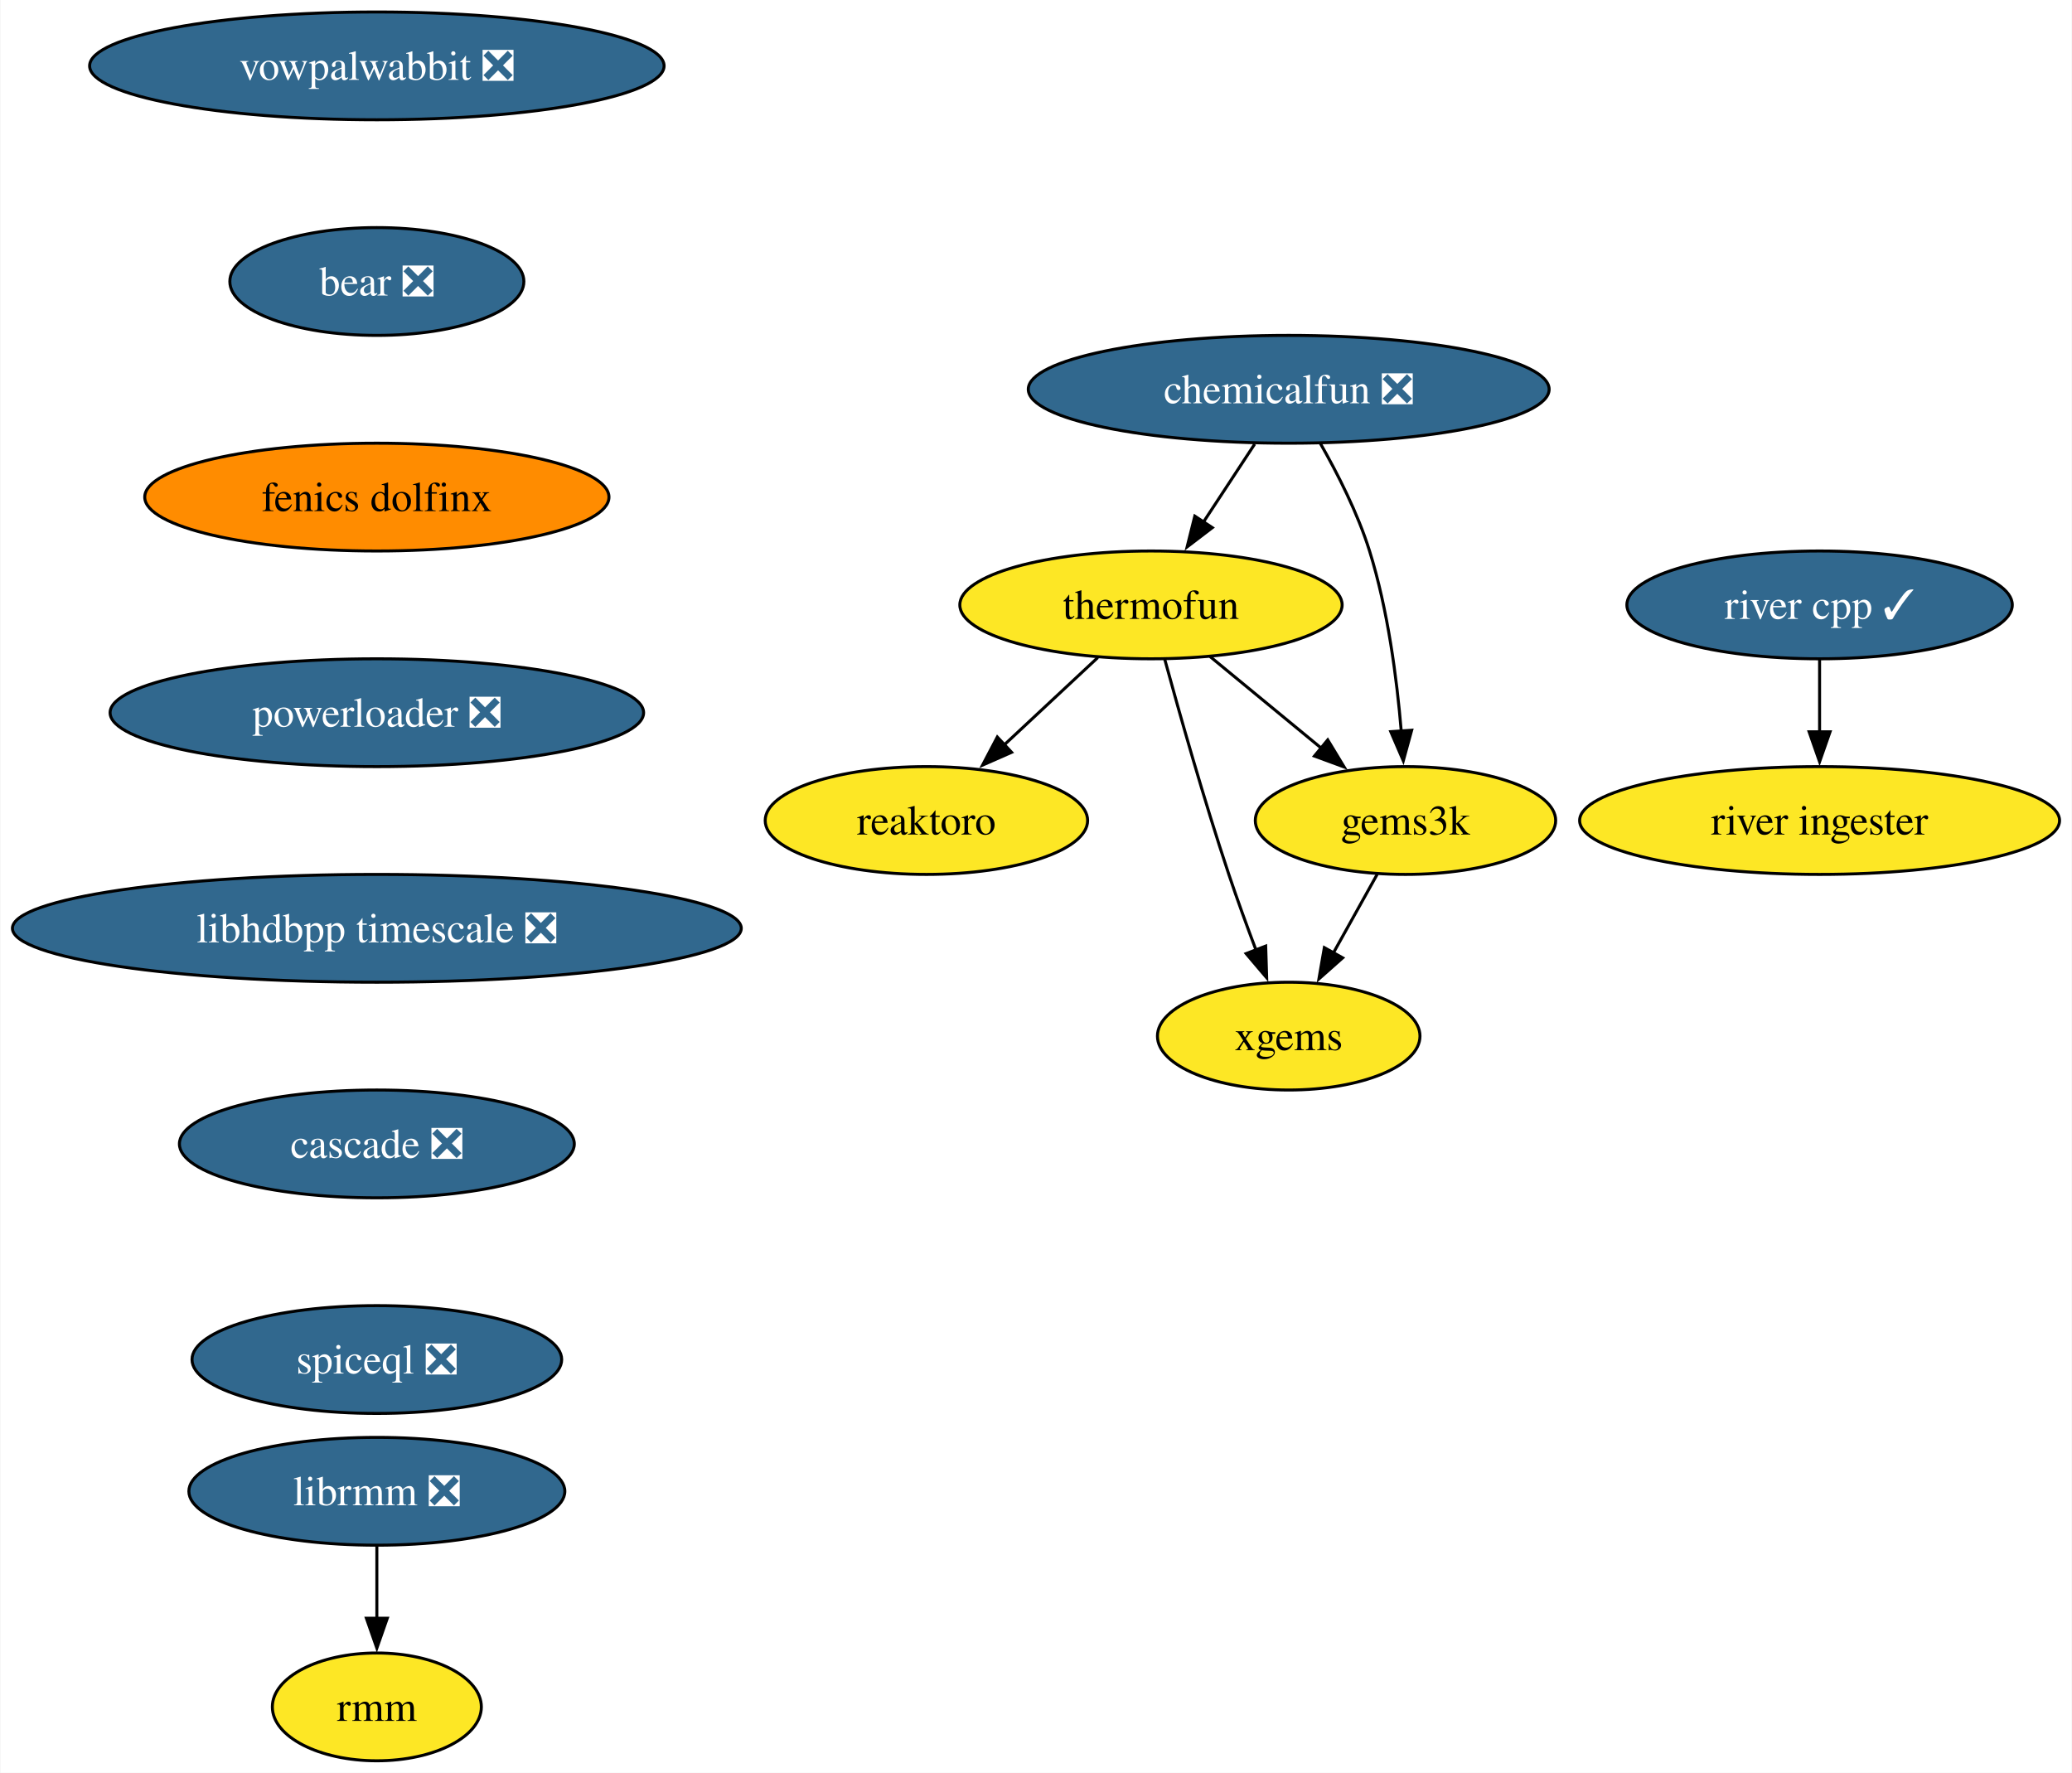
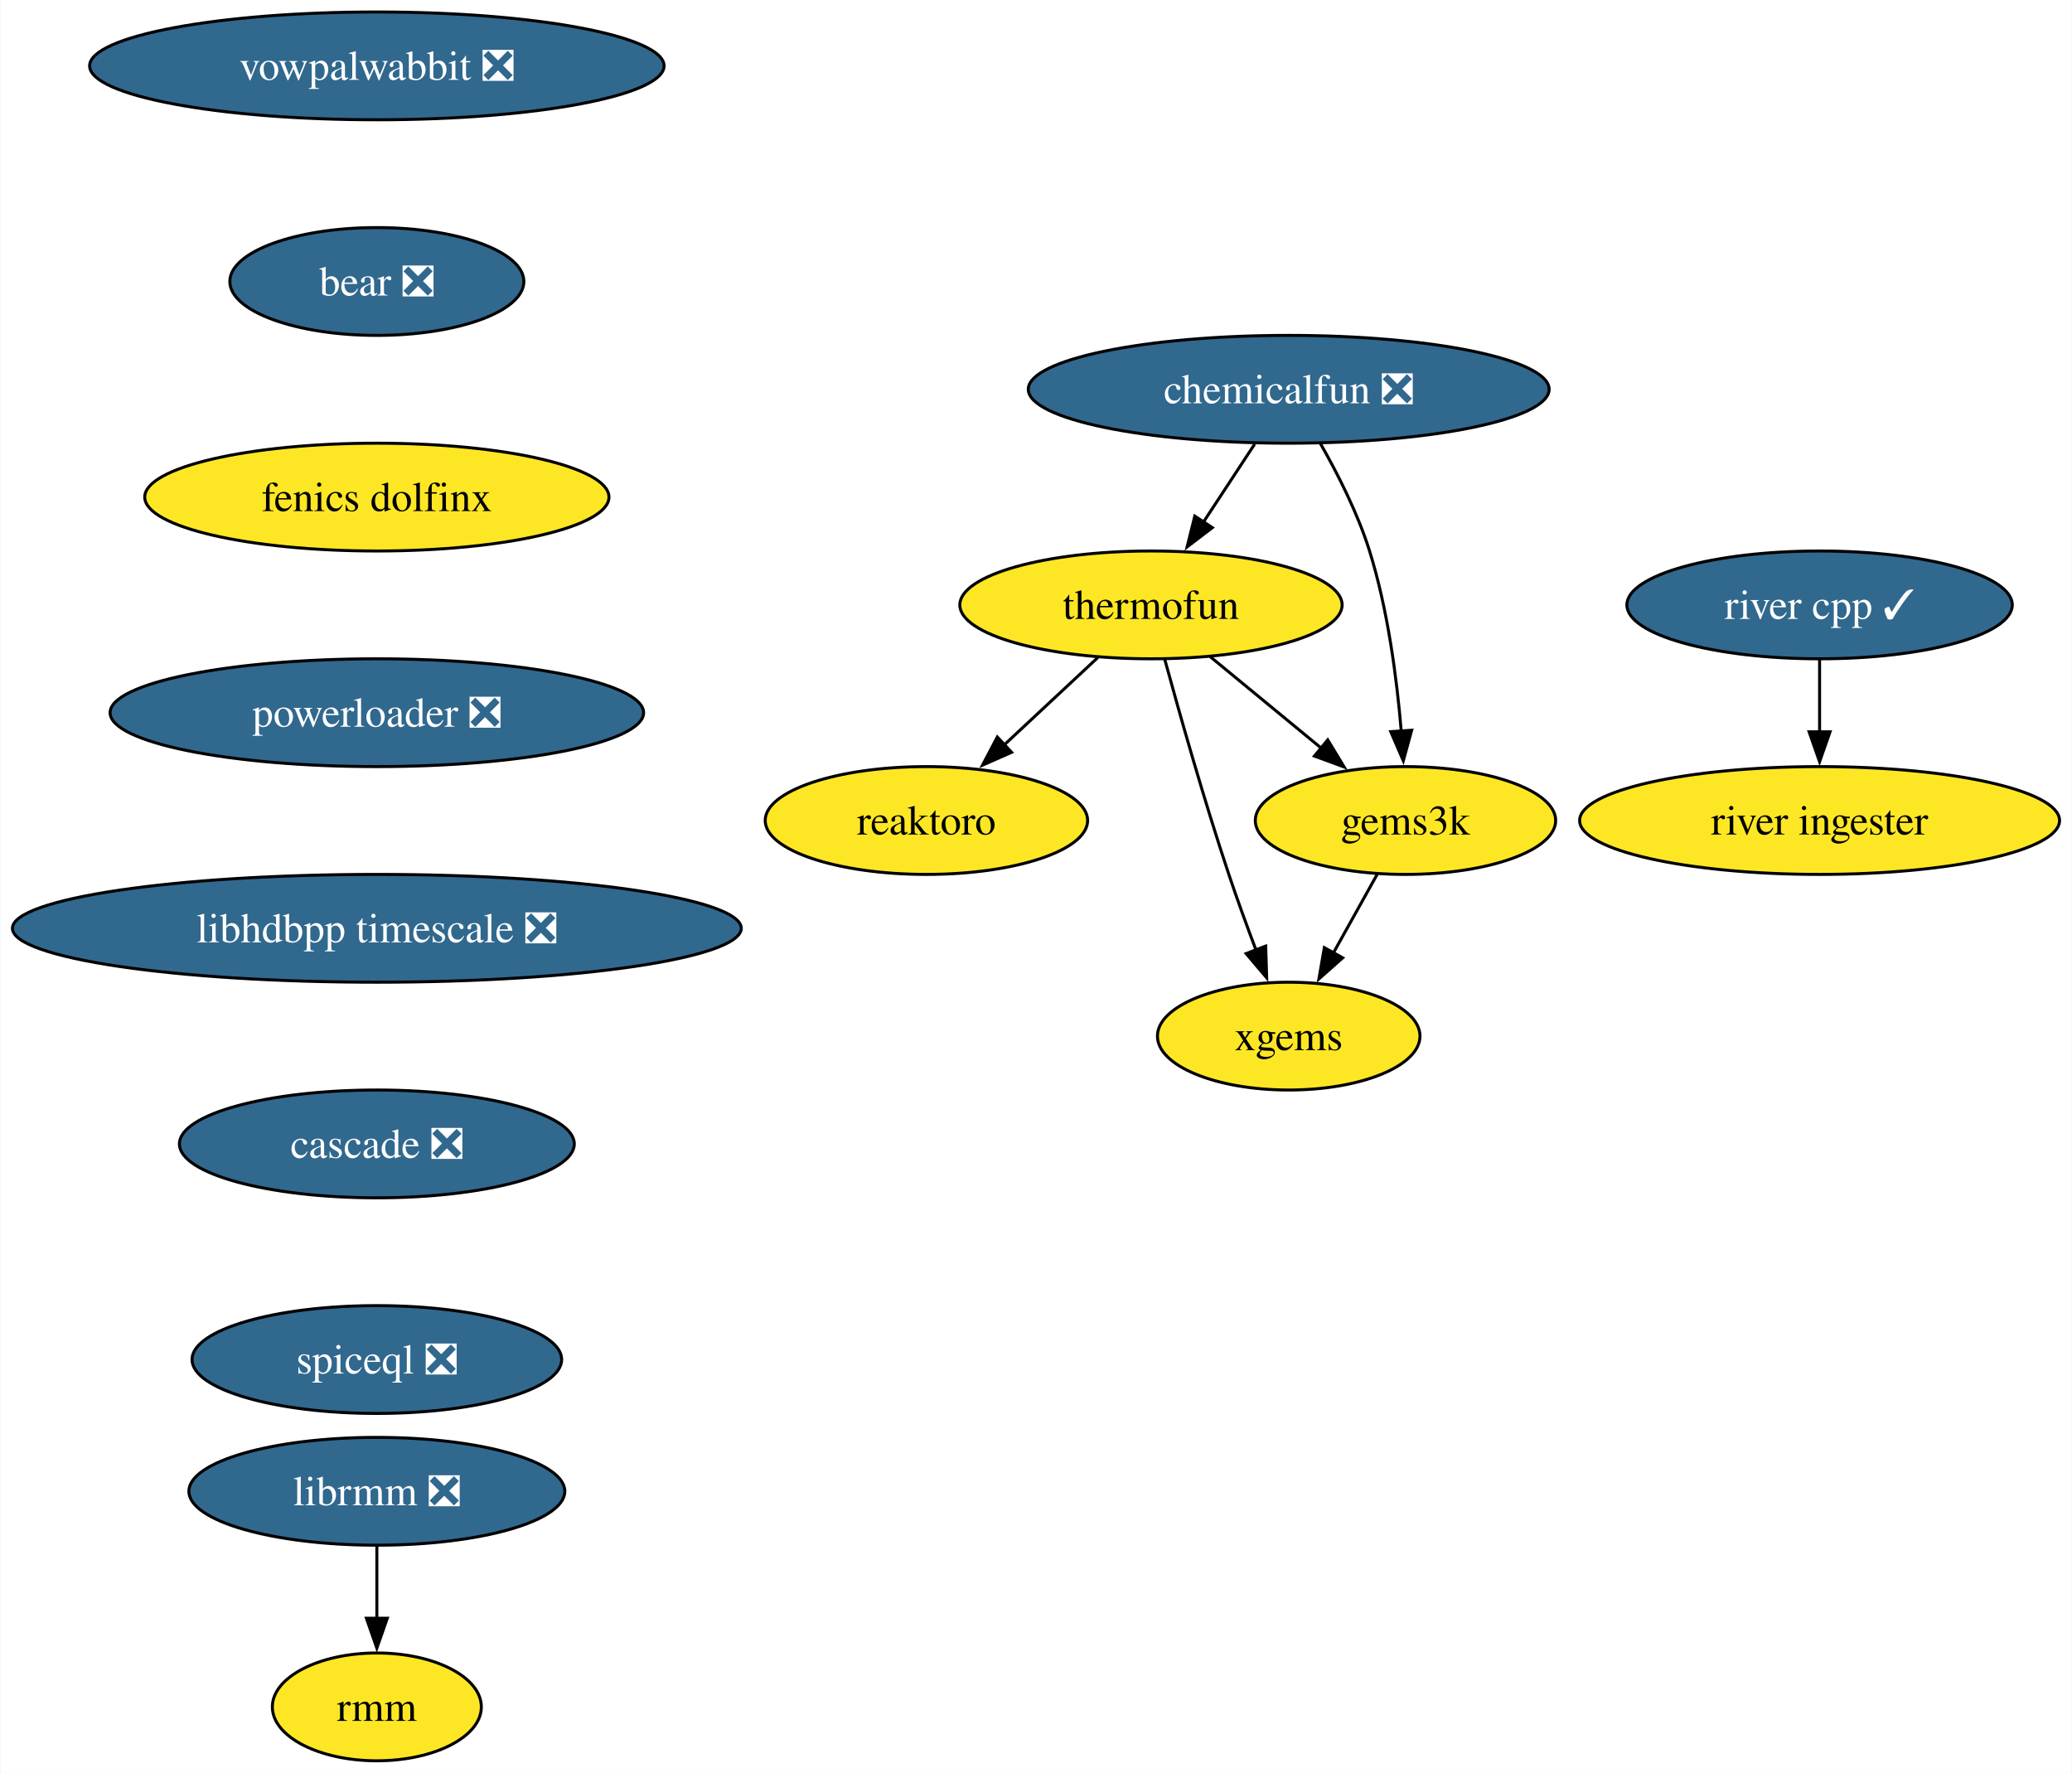
<svg xmlns="http://www.w3.org/2000/svg" xmlns:xlink="http://www.w3.org/1999/xlink" width="692pt" height="592pt" viewBox="0.00 0.00 691.70 592.00">
  <g id="graph0" class="graph" transform="scale(1 1) rotate(0) translate(4 588)">
    <polygon fill="white" stroke="none" points="-4,4 -4,-588 687.7,-588 687.7,4 -4,4" />
    <g id="node1" class="node">
      <g id="a_node1">
        <a xlink:href="https://github.com/conda-forge/reaktoro-feedstock" xlink:title="reaktoro">
          <ellipse fill="#fde725" stroke="black" cx="305.25" cy="-314" rx="53.84" ry="18" />
          <text text-anchor="middle" x="305.25" y="-309.32" font-family="Times,serif" font-size="14.00">reaktoro</text>
        </a>
      </g>
    </g>
    <g id="node2" class="node">
      <g id="a_node2">
        <a xlink:href="https://github.com/conda-forge/thermofun-feedstock" xlink:title="thermofun">
          <ellipse fill="#fde725" stroke="black" cx="380.25" cy="-386" rx="63.84" ry="18" />
          <text text-anchor="middle" x="380.25" y="-381.32" font-family="Times,serif" font-size="14.00">thermofun</text>
        </a>
      </g>
    </g>
    <g id="edge1" class="edge">
      <path fill="none" stroke="black" d="M362.48,-368.41C353.14,-359.69 341.52,-348.85 331.19,-339.21" />
      <polygon fill="black" stroke="black" points="333.7,-336.77 324,-332.5 328.93,-341.88 333.7,-336.77" />
    </g>
    <g id="node3" class="node">
      <g id="a_node3">
        <a xlink:href="https://github.com/conda-forge/gems3k-feedstock" xlink:title="gems3k">
          <ellipse fill="#fde725" stroke="black" cx="465.25" cy="-314" rx="50.16" ry="18" />
          <text text-anchor="middle" x="465.25" y="-309.32" font-family="Times,serif" font-size="14.00">gems3k</text>
        </a>
      </g>
    </g>
    <g id="edge2" class="edge">
      <path fill="none" stroke="black" d="M399.97,-368.76C410.99,-359.69 424.91,-348.22 437.07,-338.21" />
      <polygon fill="black" stroke="black" points="439.28,-340.93 444.77,-331.87 434.83,-335.52 439.28,-340.93" />
    </g>
    <g id="node4" class="node">
      <g id="a_node4">
        <a xlink:href="https://github.com/conda-forge/xgems-feedstock" xlink:title="xgems">
          <ellipse fill="#fde725" stroke="black" cx="426.25" cy="-242" rx="43.84" ry="18" />
          <text text-anchor="middle" x="426.25" y="-237.32" font-family="Times,serif" font-size="14.00">xgems</text>
        </a>
      </g>
    </g>
    <g id="edge3" class="edge">
      <path fill="none" stroke="black" d="M384.85,-367.82C389.77,-349.8 397.99,-320.73 406.25,-296 409.04,-287.66 412.32,-278.69 415.4,-270.54" />
      <polygon fill="black" stroke="black" points="418.56,-272.07 418.89,-261.48 412.03,-269.56 418.56,-272.07" />
    </g>
    <g id="edge4" class="edge">
      <path fill="none" stroke="black" d="M455.81,-296.05C451.4,-288.14 446.05,-278.54 441.12,-269.69" />
      <polygon fill="black" stroke="black" points="444.27,-268.14 436.34,-261.11 438.15,-271.55 444.27,-268.14" />
    </g>
    <g id="node5" class="node">
      <g id="a_node5">
        <a xlink:href="https://github.com/conda-forge/vowpalwabbit-feedstock/pull/87" xlink:title="vowpalwabbit ❎">
          <ellipse fill="#31688e" stroke="black" cx="121.71" cy="-566" rx="95.93" ry="18" />
          <text text-anchor="middle" x="121.71" y="-561.33" font-family="Times,serif" font-size="14.00" fill="white">vowpalwabbit ❎</text>
        </a>
      </g>
    </g>
    <g id="node6" class="node">
      <g id="a_node6">
        <a xlink:href="https://github.com/conda-forge/bear-feedstock/pull/49" xlink:title="bear ❎">
          <ellipse fill="#31688e" stroke="black" cx="121.71" cy="-494" rx="49.1" ry="18" />
          <text text-anchor="middle" x="121.71" y="-489.32" font-family="Times,serif" font-size="14.00" fill="white">bear ❎</text>
        </a>
      </g>
    </g>
    <g id="node9" class="node">
      <g id="a_node9">
        <a xlink:href="https://github.com/conda-forge/fenics-dolfinx-feedstock" xlink:title="fenics dolfinx">
-           <ellipse fill="#ff8c00" stroke="black" cx="121.71" cy="-422" rx="77.52" ry="18" />
+           <ellipse fill="#fde725" stroke="black" cx="121.71" cy="-422" rx="77.52" ry="18" />
          <text text-anchor="middle" x="121.71" y="-417.32" font-family="Times,serif" font-size="14.00">fenics dolfinx</text>
        </a>
      </g>
    </g>
    <g id="node7" class="node">
      <g id="a_node7">
        <a xlink:href="https://github.com/conda-forge/librmm-feedstock/pull/67" xlink:title="librmm ❎">
          <ellipse fill="#31688e" stroke="black" cx="121.71" cy="-90" rx="62.78" ry="18" />
          <text text-anchor="middle" x="121.71" y="-85.33" font-family="Times,serif" font-size="14.00" fill="white">librmm ❎</text>
        </a>
      </g>
    </g>
    <g id="node8" class="node">
      <g id="a_node8">
        <a xlink:href="https://github.com/conda-forge/rmm-feedstock" xlink:title="rmm">
          <ellipse fill="#fde725" stroke="black" cx="121.71" cy="-18" rx="34.9" ry="18" />
          <text text-anchor="middle" x="121.71" y="-13.32" font-family="Times,serif" font-size="14.00">rmm</text>
        </a>
      </g>
    </g>
    <g id="edge6" class="edge">
      <path fill="none" stroke="black" d="M121.71,-71.7C121.71,-64.41 121.71,-55.73 121.71,-47.54" />
      <polygon fill="black" stroke="black" points="125.21,-47.62 121.71,-37.62 118.21,-47.62 125.21,-47.62" />
    </g>
    <g id="node11" class="node">
      <g id="a_node11">
        <a xlink:href="https://github.com/conda-forge/powerloader-feedstock/pull/29" xlink:title="powerloader ❎">
          <ellipse fill="#31688e" stroke="black" cx="121.71" cy="-350" rx="89.09" ry="18" />
          <text text-anchor="middle" x="121.71" y="-345.32" font-family="Times,serif" font-size="14.00" fill="white">powerloader ❎</text>
        </a>
      </g>
    </g>
    <g id="node10" class="node">
      <g id="a_node10">
        <a xlink:href="https://github.com/conda-forge/chemicalfun-feedstock/pull/18" xlink:title="chemicalfun ❎">
          <ellipse fill="#31688e" stroke="black" cx="426.25" cy="-458" rx="86.98" ry="18" />
          <text text-anchor="middle" x="426.25" y="-453.32" font-family="Times,serif" font-size="14.00" fill="white">chemicalfun ❎</text>
        </a>
      </g>
    </g>
    <g id="edge8" class="edge">
      <path fill="none" stroke="black" d="M414.88,-439.7C409.7,-431.81 403.45,-422.3 397.7,-413.55" />
      <polygon fill="black" stroke="black" points="400.74,-411.8 392.32,-405.37 394.89,-415.65 400.74,-411.8" />
    </g>
    <g id="edge9" class="edge">
      <path fill="none" stroke="black" d="M436.8,-439.96C442.56,-429.87 449.31,-416.62 453.25,-404 459.37,-384.41 462.37,-361.44 463.84,-343.74" />
      <polygon fill="black" stroke="black" points="467.32,-344.16 464.52,-333.94 460.33,-343.67 467.32,-344.16" />
    </g>
    <g id="node14" class="node">
      <g id="a_node14">
        <a xlink:href="https://github.com/conda-forge/libhdbpp-timescale-feedstock/pull/14" xlink:title="libhdbpp timescale ❎">
          <ellipse fill="#31688e" stroke="black" cx="121.71" cy="-278" rx="121.71" ry="18" />
          <text text-anchor="middle" x="121.71" y="-273.32" font-family="Times,serif" font-size="14.00" fill="white">libhdbpp timescale ❎</text>
        </a>
      </g>
    </g>
    <g id="node12" class="node">
      <g id="a_node12">
        <a xlink:href="https://github.com/conda-forge/river-cpp-feedstock/pull/26" xlink:title="river cpp ✓">
          <ellipse fill="#31688e" stroke="black" cx="603.55" cy="-386" rx="64.36" ry="18" />
          <text text-anchor="middle" x="603.55" y="-381.32" font-family="Times,serif" font-size="14.00" fill="white">river cpp ✓</text>
        </a>
      </g>
    </g>
    <g id="node13" class="node">
      <g id="a_node13">
        <a xlink:href="https://github.com/conda-forge/river-ingester-feedstock" xlink:title="river ingester">
          <ellipse fill="#fde725" stroke="black" cx="603.55" cy="-314" rx="80.14" ry="18" />
          <text text-anchor="middle" x="603.55" y="-309.32" font-family="Times,serif" font-size="14.00">river ingester</text>
        </a>
      </g>
    </g>
    <g id="edge11" class="edge">
      <path fill="none" stroke="black" d="M603.55,-367.7C603.55,-360.41 603.55,-351.73 603.55,-343.54" />
      <polygon fill="black" stroke="black" points="607.05,-343.62 603.55,-333.62 600.05,-343.62 607.05,-343.62" />
    </g>
    <g id="node15" class="node">
      <g id="a_node15">
        <a xlink:href="https://github.com/conda-forge/cascade-feedstock/pull/22" xlink:title="cascade ❎">
          <ellipse fill="#31688e" stroke="black" cx="121.71" cy="-206" rx="65.94" ry="18" />
          <text text-anchor="middle" x="121.71" y="-201.33" font-family="Times,serif" font-size="14.00" fill="white">cascade ❎</text>
        </a>
      </g>
    </g>
    <g id="node16" class="node">
      <g id="a_node16">
        <a xlink:href="https://github.com/conda-forge/spiceql-feedstock/pull/11" xlink:title="spiceql ❎">
          <ellipse fill="#31688e" stroke="black" cx="121.71" cy="-134" rx="61.73" ry="18" />
          <text text-anchor="middle" x="121.71" y="-129.32" font-family="Times,serif" font-size="14.00" fill="white">spiceql ❎</text>
        </a>
      </g>
    </g>
  </g>
</svg>
